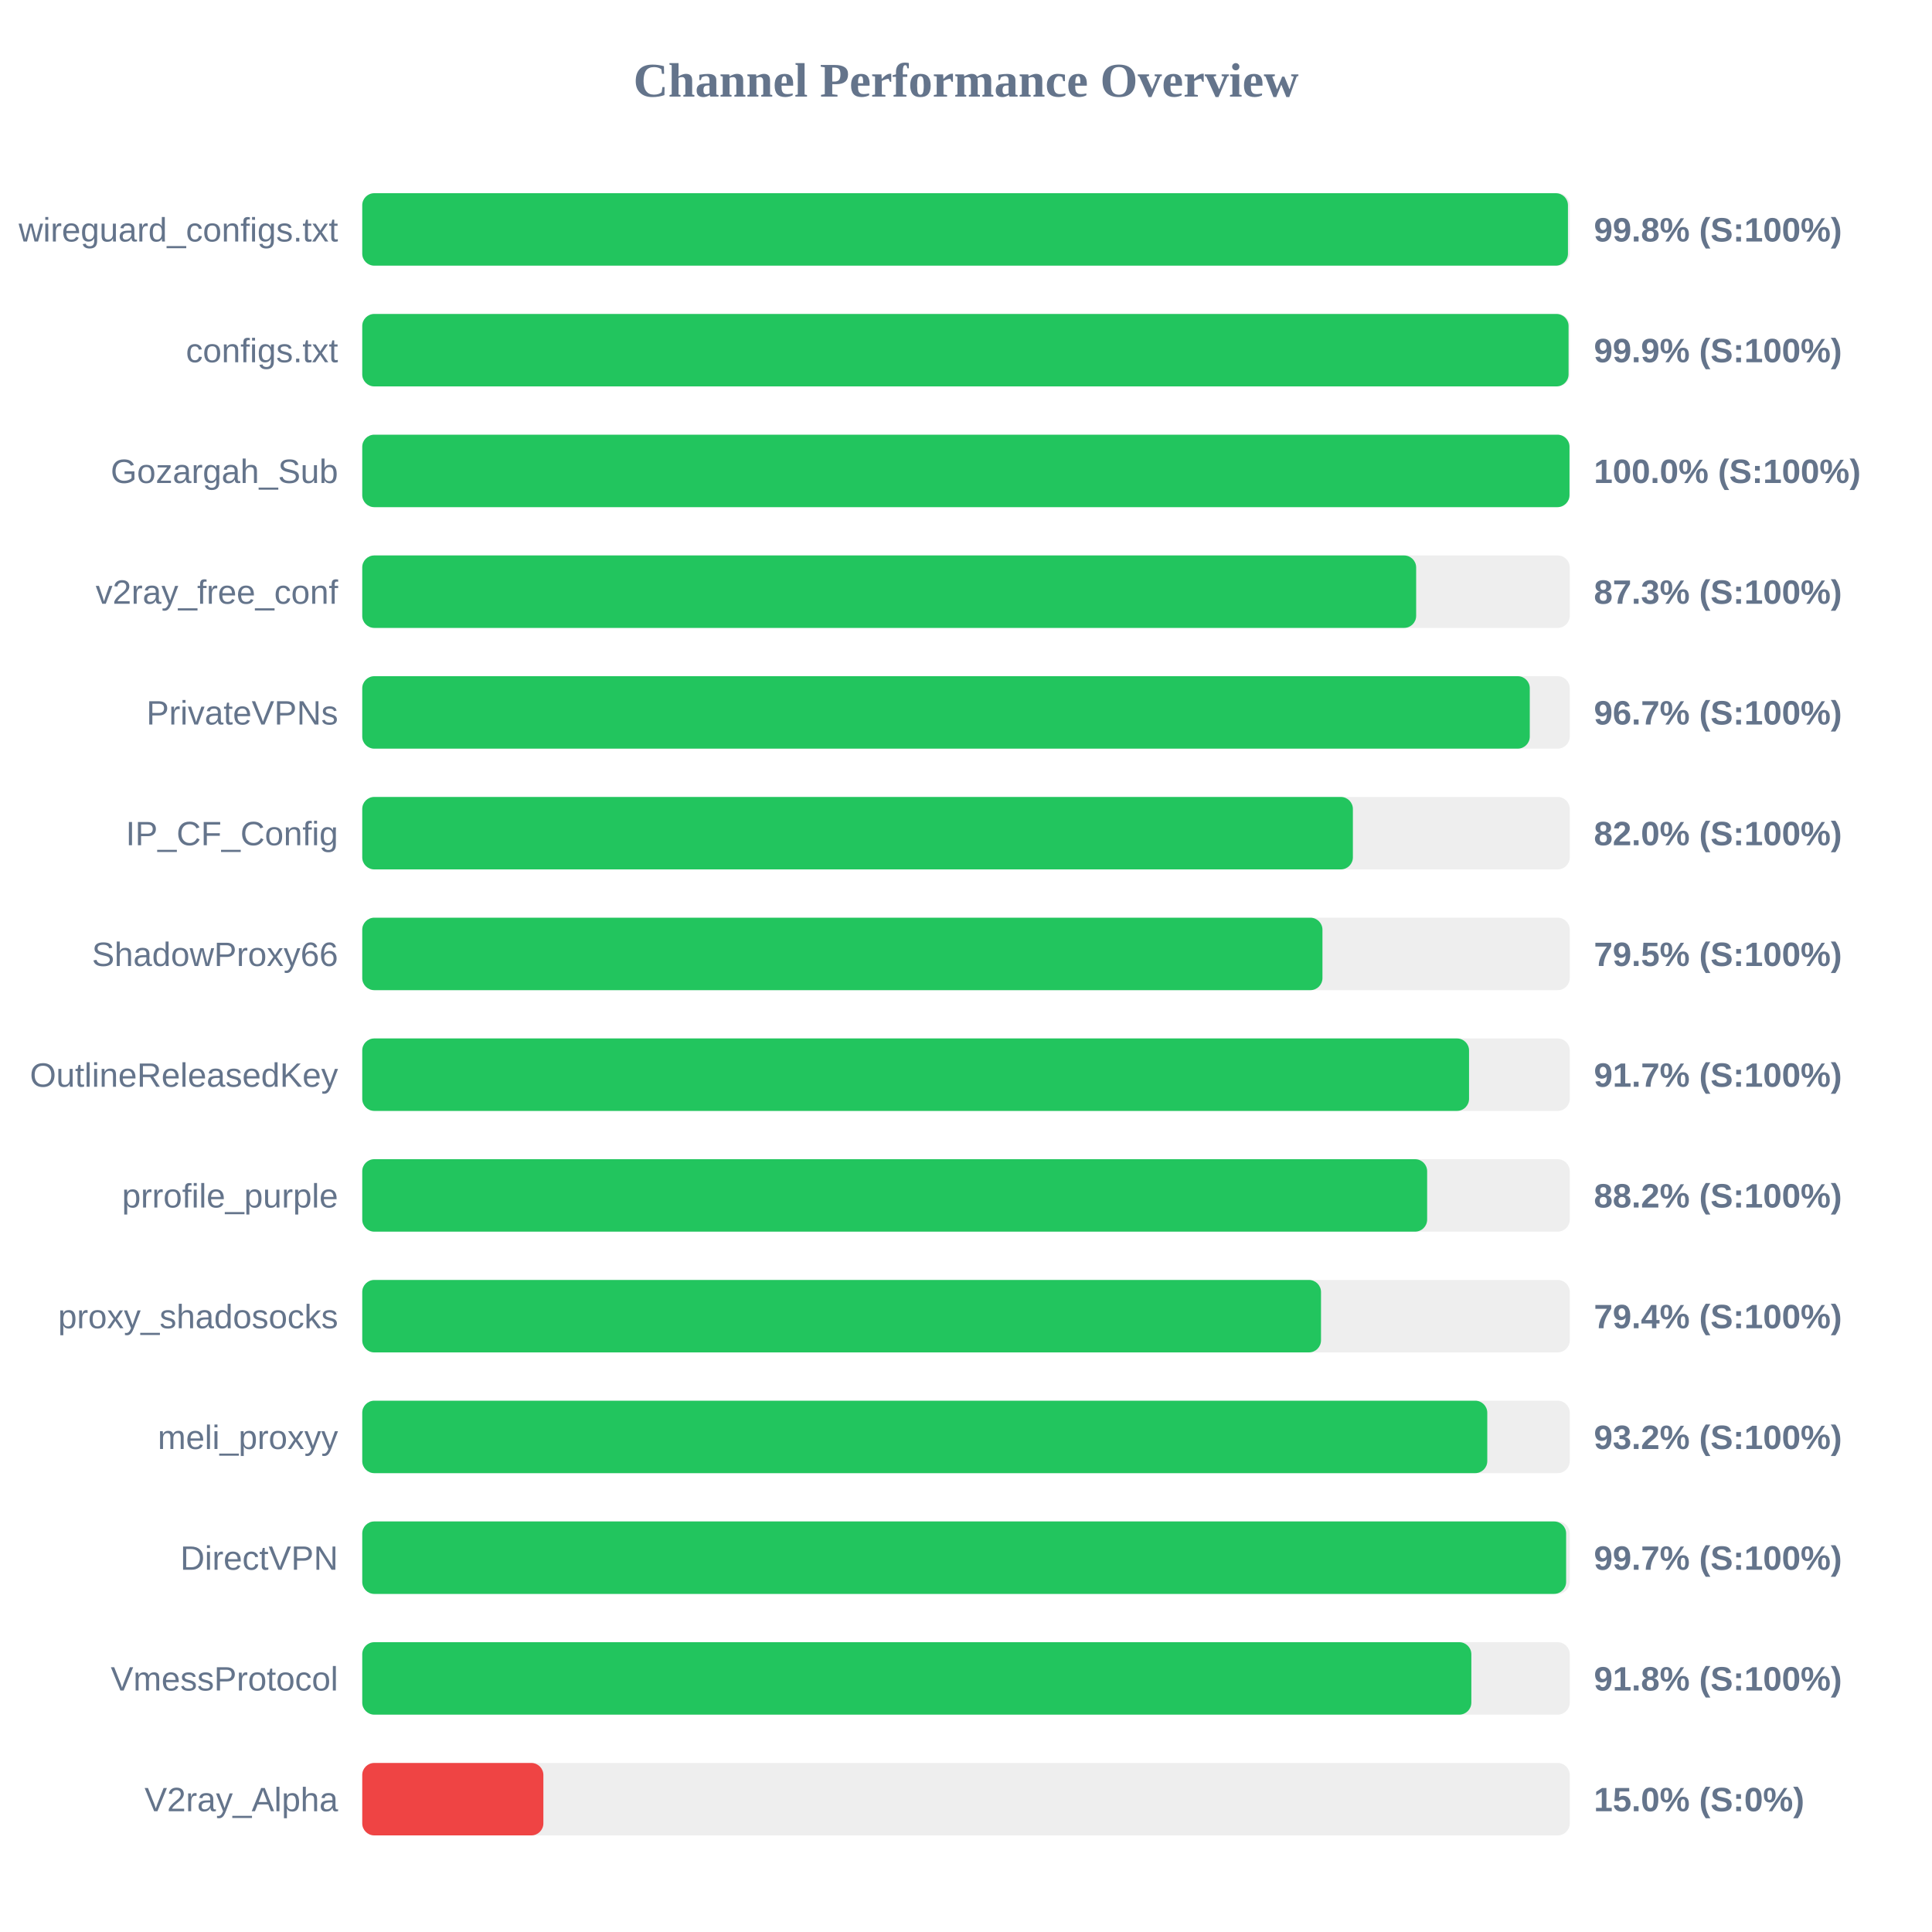
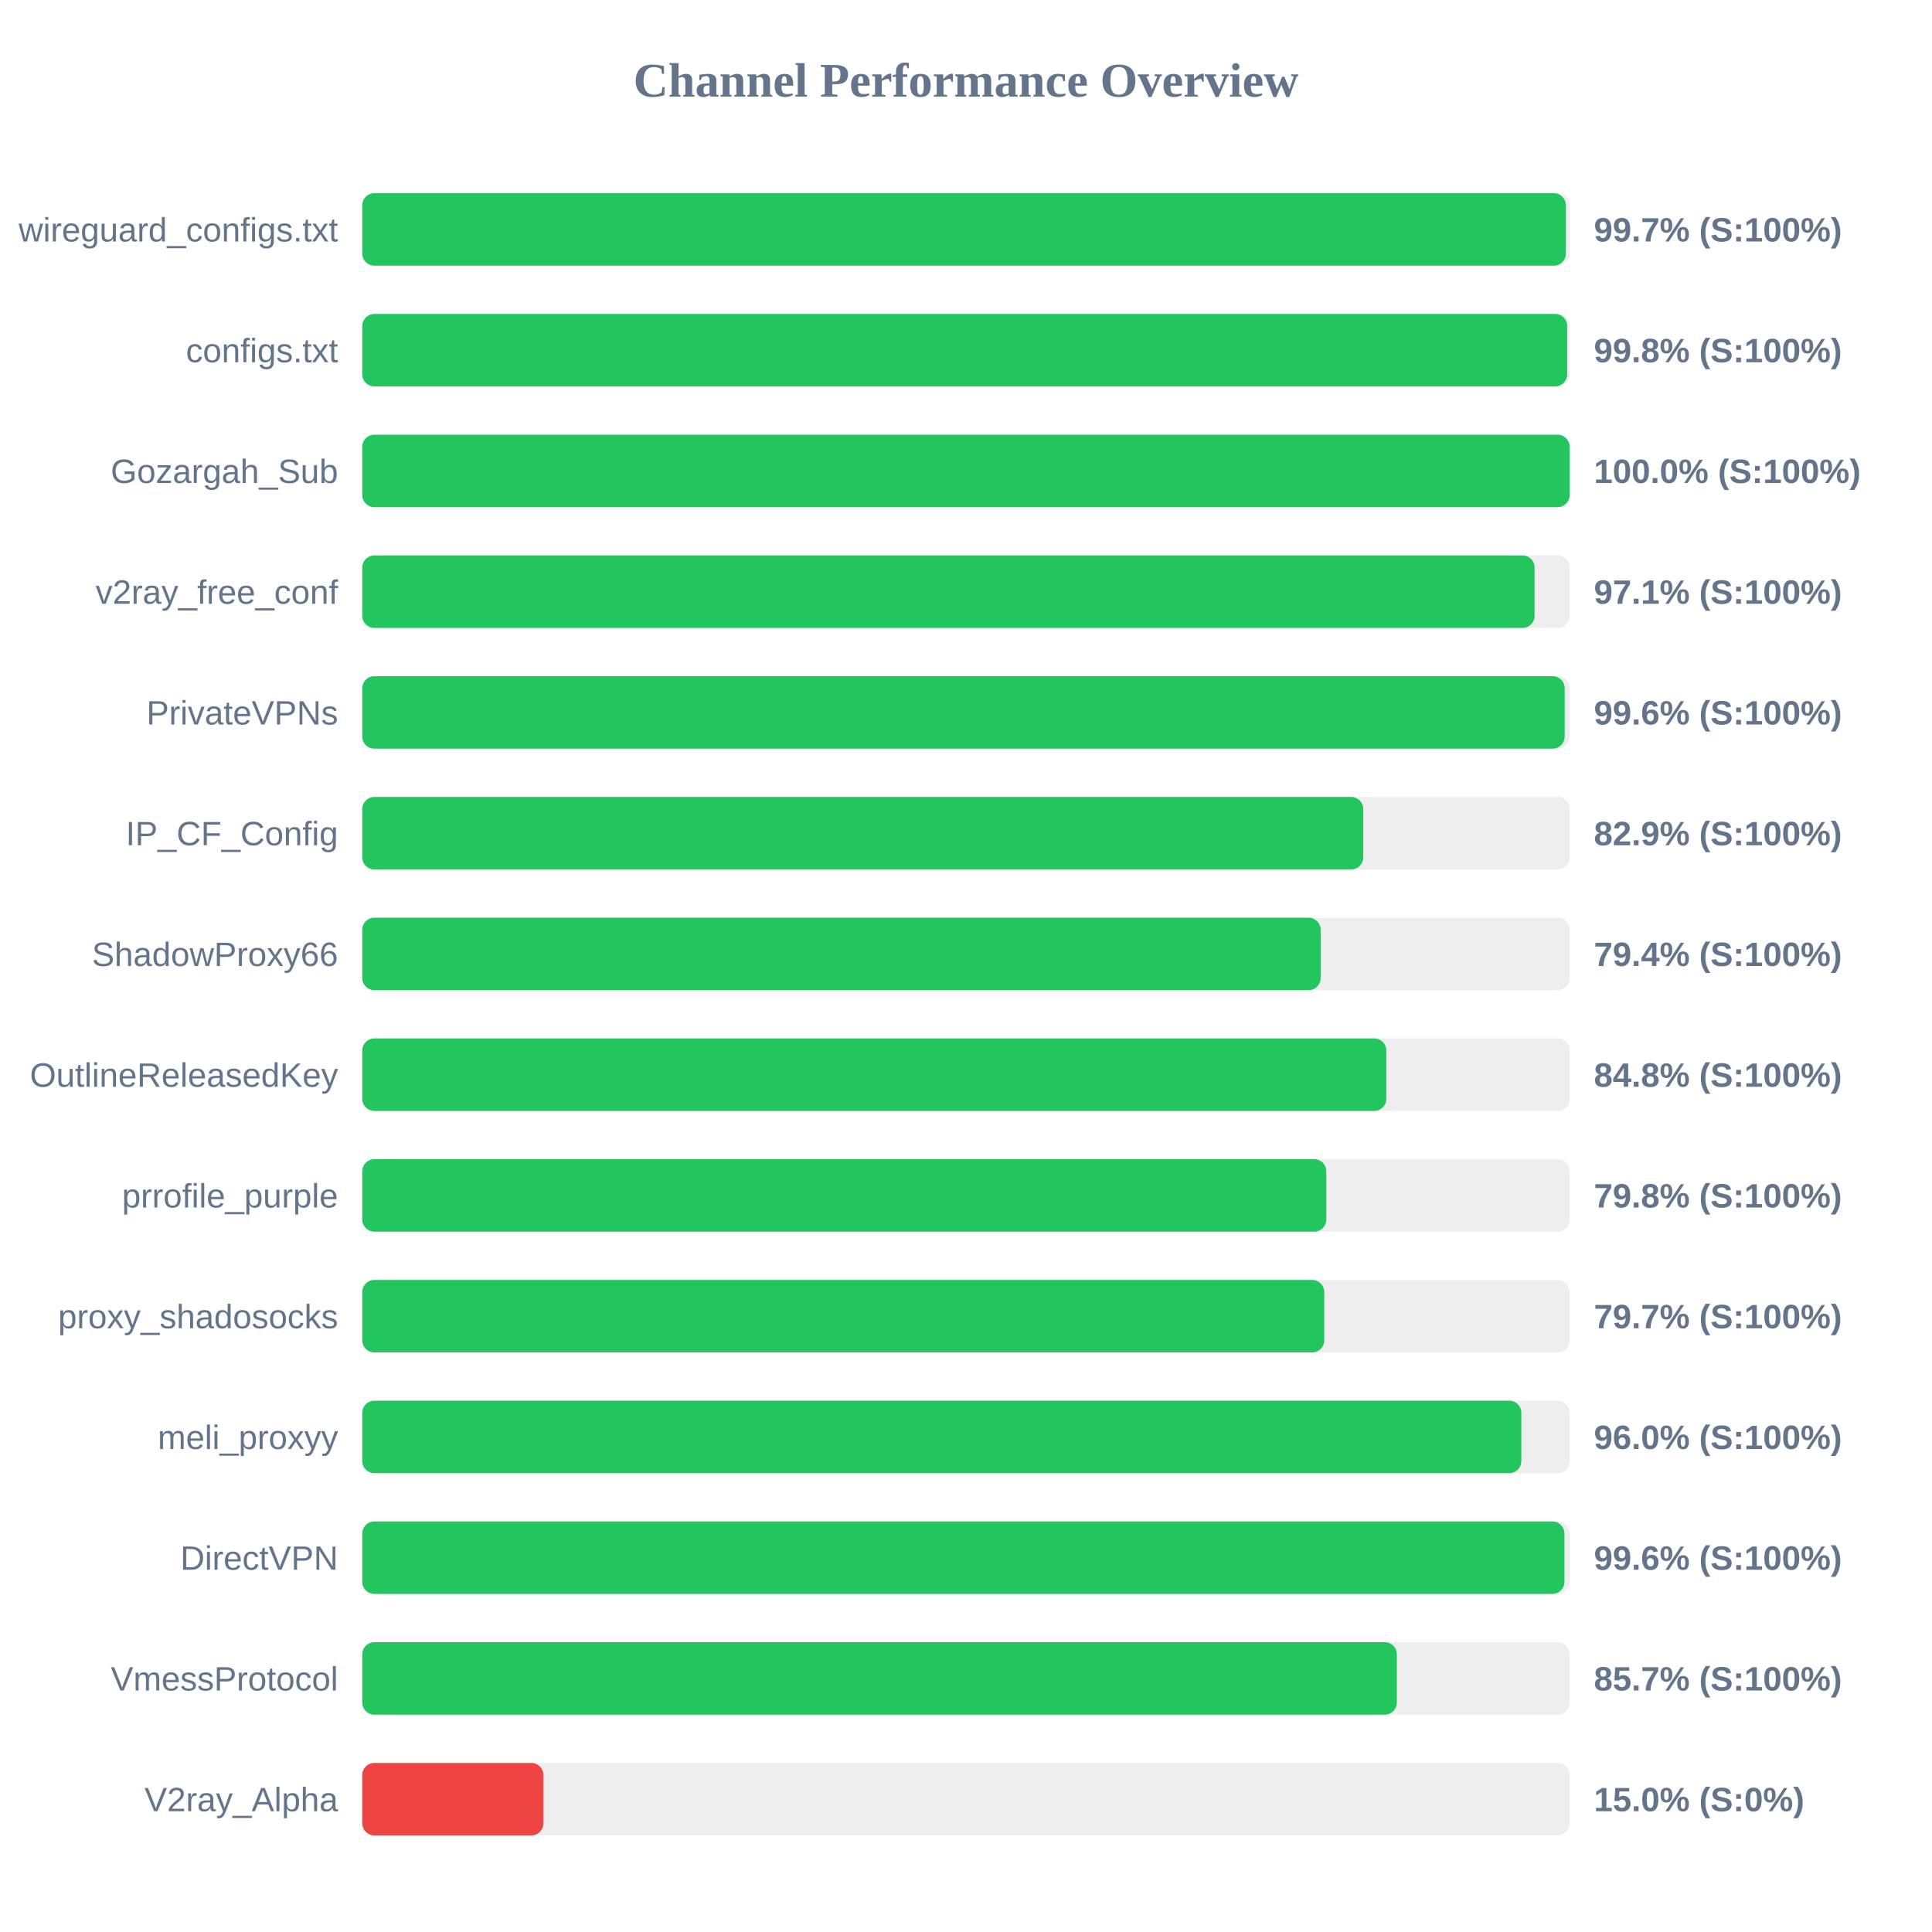
<svg xmlns="http://www.w3.org/2000/svg" width="800" height="800" version="1.1">
  <style>
        .row { font: 14px Arial; fill: #64748b; }
        .score { font: bold 14px Arial; fill: #64748b; }
    </style>
  <text x="400" y="40" text-anchor="middle" font-size="20px" font-weight="bold" fill="#64748b">Channel Performance Overview</text>
  <rect x="150" y="80" width="500" height="30" fill="#eee" rx="5" />
-   <rect x="150" y="80" width="499.25" height="30" fill="#22c55e" rx="5" />
+   <rect x="150" y="80" width="498.4" height="30" fill="#22c55e" rx="5" />
  <text x="140" y="100" text-anchor="end" class="row">wireguard_configs.txt</text>
-   <text x="660" y="100" text-anchor="start" class="score">99.8% (S:100%)</text>
+   <text x="660" y="100" text-anchor="start" class="score">99.7% (S:100%)</text>
  <rect x="150" y="130" width="500" height="30" fill="#eee" rx="5" />
-   <rect x="150" y="130" width="499.5" height="30" fill="#22c55e" rx="5" />
+   <rect x="150" y="130" width="498.95" height="30" fill="#22c55e" rx="5" />
  <text x="140" y="150" text-anchor="end" class="row">configs.txt</text>
-   <text x="660" y="150" text-anchor="start" class="score">99.9% (S:100%)</text>
+   <text x="660" y="150" text-anchor="start" class="score">99.8% (S:100%)</text>
  <rect x="150" y="180" width="500" height="30" fill="#eee" rx="5" />
-   <rect x="150" y="180" width="499.9" height="30" fill="#22c55e" rx="5" />
+   <rect x="150" y="180" width="499.95" height="30" fill="#22c55e" rx="5" />
  <text x="140" y="200" text-anchor="end" class="row">Gozargah_Sub</text>
  <text x="660" y="200" text-anchor="start" class="score">100.0% (S:100%)</text>
  <rect x="150" y="230" width="500" height="30" fill="#eee" rx="5" />
-   <rect x="150" y="230" width="436.4" height="30" fill="#22c55e" rx="5" />
+   <rect x="150" y="230" width="485.45" height="30" fill="#22c55e" rx="5" />
  <text x="140" y="250" text-anchor="end" class="row">v2ray_free_conf</text>
-   <text x="660" y="250" text-anchor="start" class="score">87.3% (S:100%)</text>
+   <text x="660" y="250" text-anchor="start" class="score">97.1% (S:100%)</text>
  <rect x="150" y="280" width="500" height="30" fill="#eee" rx="5" />
-   <rect x="150" y="280" width="483.45" height="30" fill="#22c55e" rx="5" />
+   <rect x="150" y="280" width="497.9" height="30" fill="#22c55e" rx="5" />
  <text x="140" y="300" text-anchor="end" class="row">PrivateVPNs</text>
-   <text x="660" y="300" text-anchor="start" class="score">96.7% (S:100%)</text>
+   <text x="660" y="300" text-anchor="start" class="score">99.6% (S:100%)</text>
  <rect x="150" y="330" width="500" height="30" fill="#eee" rx="5" />
-   <rect x="150" y="330" width="410.2" height="30" fill="#22c55e" rx="5" />
+   <rect x="150" y="330" width="414.5" height="30" fill="#22c55e" rx="5" />
  <text x="140" y="350" text-anchor="end" class="row">IP_CF_Config</text>
-   <text x="660" y="350" text-anchor="start" class="score">82.0% (S:100%)</text>
+   <text x="660" y="350" text-anchor="start" class="score">82.9% (S:100%)</text>
  <rect x="150" y="380" width="500" height="30" fill="#eee" rx="5" />
-   <rect x="150" y="380" width="397.6" height="30" fill="#22c55e" rx="5" />
+   <rect x="150" y="380" width="396.85" height="30" fill="#22c55e" rx="5" />
  <text x="140" y="400" text-anchor="end" class="row">ShadowProxy66</text>
-   <text x="660" y="400" text-anchor="start" class="score">79.5% (S:100%)</text>
+   <text x="660" y="400" text-anchor="start" class="score">79.4% (S:100%)</text>
  <rect x="150" y="430" width="500" height="30" fill="#eee" rx="5" />
-   <rect x="150" y="430" width="458.3" height="30" fill="#22c55e" rx="5" />
+   <rect x="150" y="430" width="424.05" height="30" fill="#22c55e" rx="5" />
  <text x="140" y="450" text-anchor="end" class="row">OutlineReleasedKey</text>
-   <text x="660" y="450" text-anchor="start" class="score">91.7% (S:100%)</text>
+   <text x="660" y="450" text-anchor="start" class="score">84.8% (S:100%)</text>
  <rect x="150" y="480" width="500" height="30" fill="#eee" rx="5" />
-   <rect x="150" y="480" width="440.95" height="30" fill="#22c55e" rx="5" />
+   <rect x="150" y="480" width="399.2" height="30" fill="#22c55e" rx="5" />
  <text x="140" y="500" text-anchor="end" class="row">prrofile_purple</text>
-   <text x="660" y="500" text-anchor="start" class="score">88.2% (S:100%)</text>
+   <text x="660" y="500" text-anchor="start" class="score">79.8% (S:100%)</text>
  <rect x="150" y="530" width="500" height="30" fill="#eee" rx="5" />
-   <rect x="150" y="530" width="397.0" height="30" fill="#22c55e" rx="5" />
+   <rect x="150" y="530" width="398.35" height="30" fill="#22c55e" rx="5" />
  <text x="140" y="550" text-anchor="end" class="row">proxy_shadosocks</text>
-   <text x="660" y="550" text-anchor="start" class="score">79.4% (S:100%)</text>
+   <text x="660" y="550" text-anchor="start" class="score">79.7% (S:100%)</text>
  <rect x="150" y="580" width="500" height="30" fill="#eee" rx="5" />
-   <rect x="150" y="580" width="465.85" height="30" fill="#22c55e" rx="5" />
+   <rect x="150" y="580" width="479.95" height="30" fill="#22c55e" rx="5" />
  <text x="140" y="600" text-anchor="end" class="row">meli_proxyy</text>
-   <text x="660" y="600" text-anchor="start" class="score">93.2% (S:100%)</text>
+   <text x="660" y="600" text-anchor="start" class="score">96.0% (S:100%)</text>
  <rect x="150" y="630" width="500" height="30" fill="#eee" rx="5" />
-   <rect x="150" y="630" width="498.5" height="30" fill="#22c55e" rx="5" />
+   <rect x="150" y="630" width="497.8" height="30" fill="#22c55e" rx="5" />
  <text x="140" y="650" text-anchor="end" class="row">DirectVPN</text>
-   <text x="660" y="650" text-anchor="start" class="score">99.7% (S:100%)</text>
+   <text x="660" y="650" text-anchor="start" class="score">99.6% (S:100%)</text>
  <rect x="150" y="680" width="500" height="30" fill="#eee" rx="5" />
-   <rect x="150" y="680" width="459.25" height="30" fill="#22c55e" rx="5" />
+   <rect x="150" y="680" width="428.4" height="30" fill="#22c55e" rx="5" />
  <text x="140" y="700" text-anchor="end" class="row">VmessProtocol</text>
-   <text x="660" y="700" text-anchor="start" class="score">91.8% (S:100%)</text>
+   <text x="660" y="700" text-anchor="start" class="score">85.7% (S:100%)</text>
  <rect x="150" y="730" width="500" height="30" fill="#eee" rx="5" />
  <rect x="150" y="730" width="75.0" height="30" fill="#ef4444" rx="5" />
  <text x="140" y="750" text-anchor="end" class="row">V2ray_Alpha</text>
  <text x="660" y="750" text-anchor="start" class="score">15.0% (S:0%)</text>
</svg>
